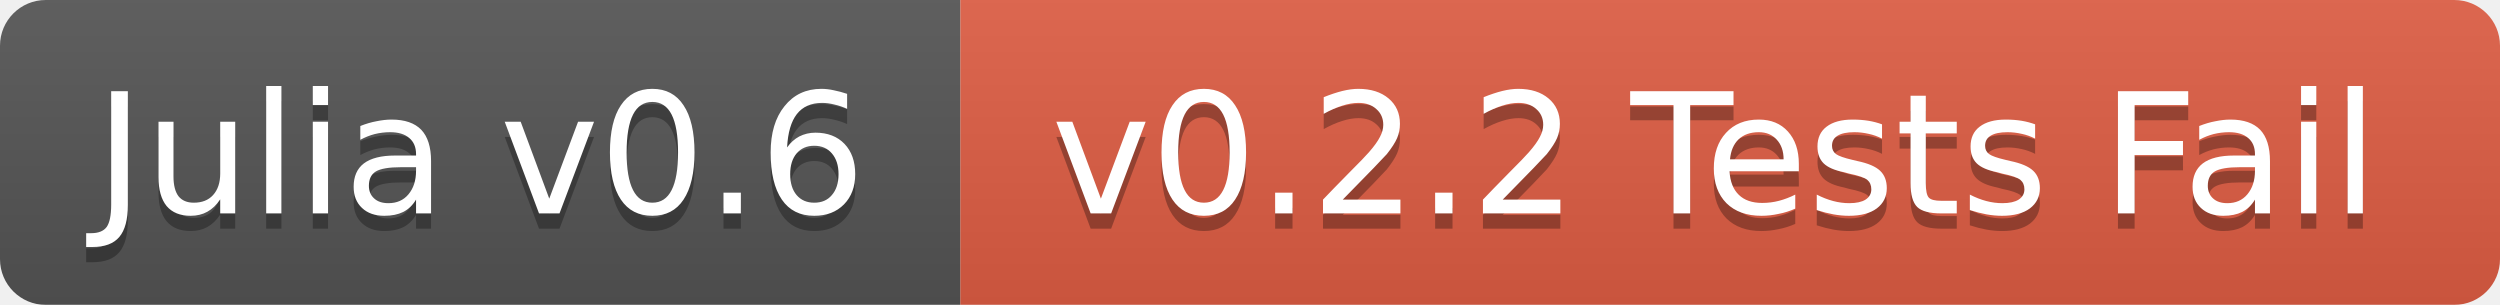
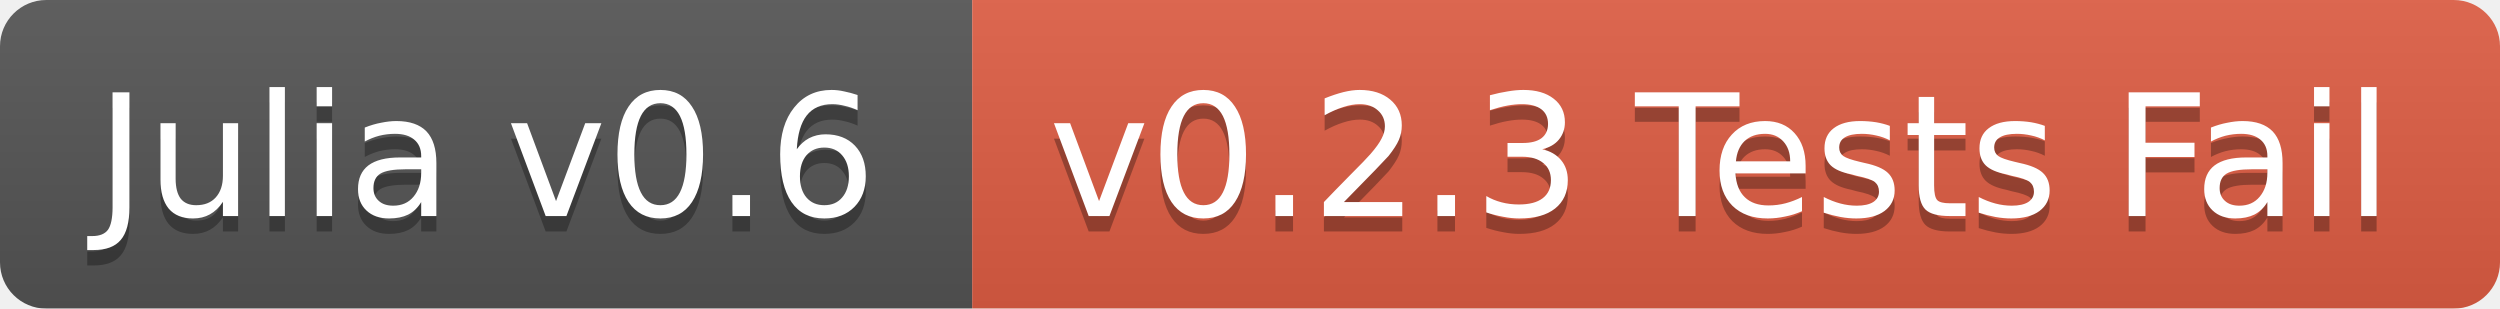
- <svg xmlns="http://www.w3.org/2000/svg" width="164" height="20">
+ <svg xmlns="http://www.w3.org/2000/svg" width="162" height="20">
  <linearGradient id="b" x2="0" y2="100%">
    <stop offset="0" stop-color="#bbb" stop-opacity=".1" />
    <stop offset="1" stop-opacity=".1" />
  </linearGradient>
  <mask id="a">
-     <rect width="164" height="20" rx="3" fill="#fff" />
+     <rect width="162" height="20" rx="3" fill="#fff" />
  </mask>
  <g mask="url(#a)">
    <path fill="#555" d="M0 0h63v20H0z" />
-     <path fill="#e05d44" d="M63 0h101v20H63z" />
-     <path fill="url(#b)" d="M0 0h164v20H0z" />
+     <path fill="#e05d44" d="M63 0h99v20H63z" />
+     <path fill="url(#b)" d="M0 0h162v20H0z" />
  </g>
  <g fill="#fff" text-anchor="middle" font-family="DejaVu Sans,Verdana,Geneva,sans-serif" font-size="11">
    <text x="31.5" y="15" fill="#010101" fill-opacity=".3">Julia v0.6</text>
    <text x="31.5" y="14">Julia v0.6</text>
-     <text x="112.5" y="15" fill="#010101" fill-opacity=".3">v0.2.2 Tests Fail</text>
-     <text x="112.5" y="14">v0.2.2 Tests Fail</text>
+     <text x="111.5" y="15" fill="#010101" fill-opacity=".3">v0.2.3 Tests Fail</text>
+     <text x="111.5" y="14">v0.2.3 Tests Fail</text>
  </g>
</svg>
